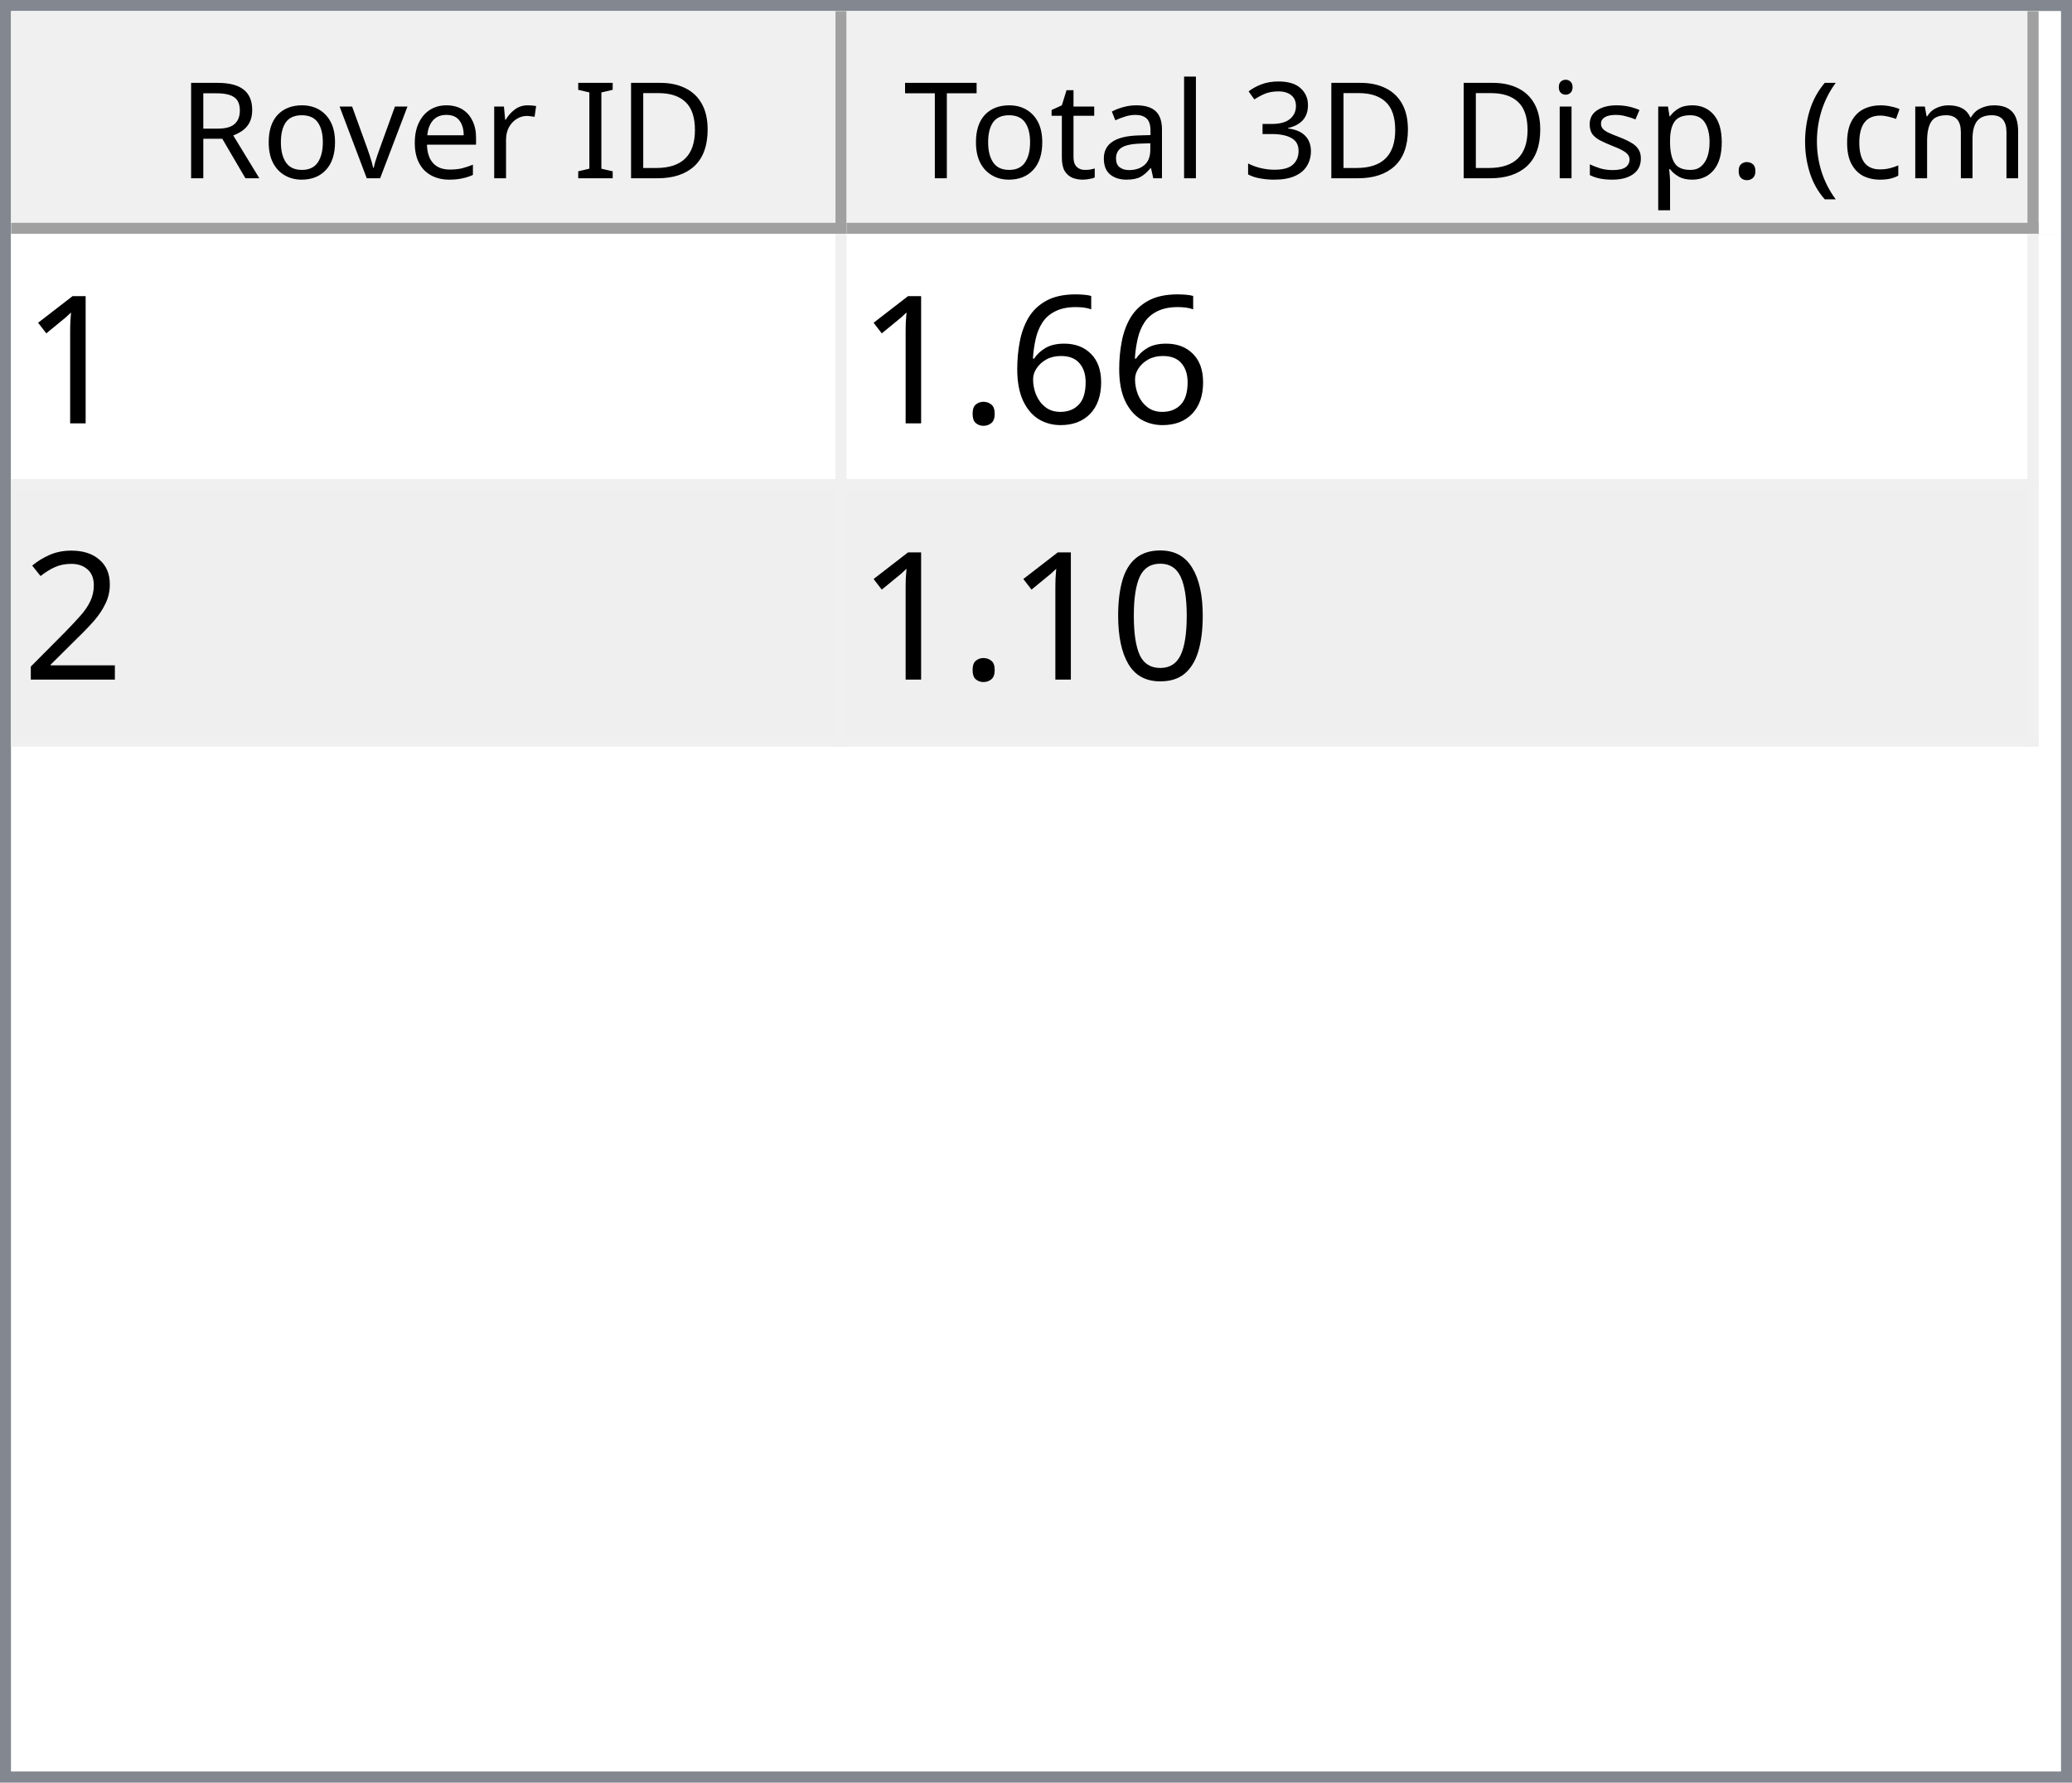
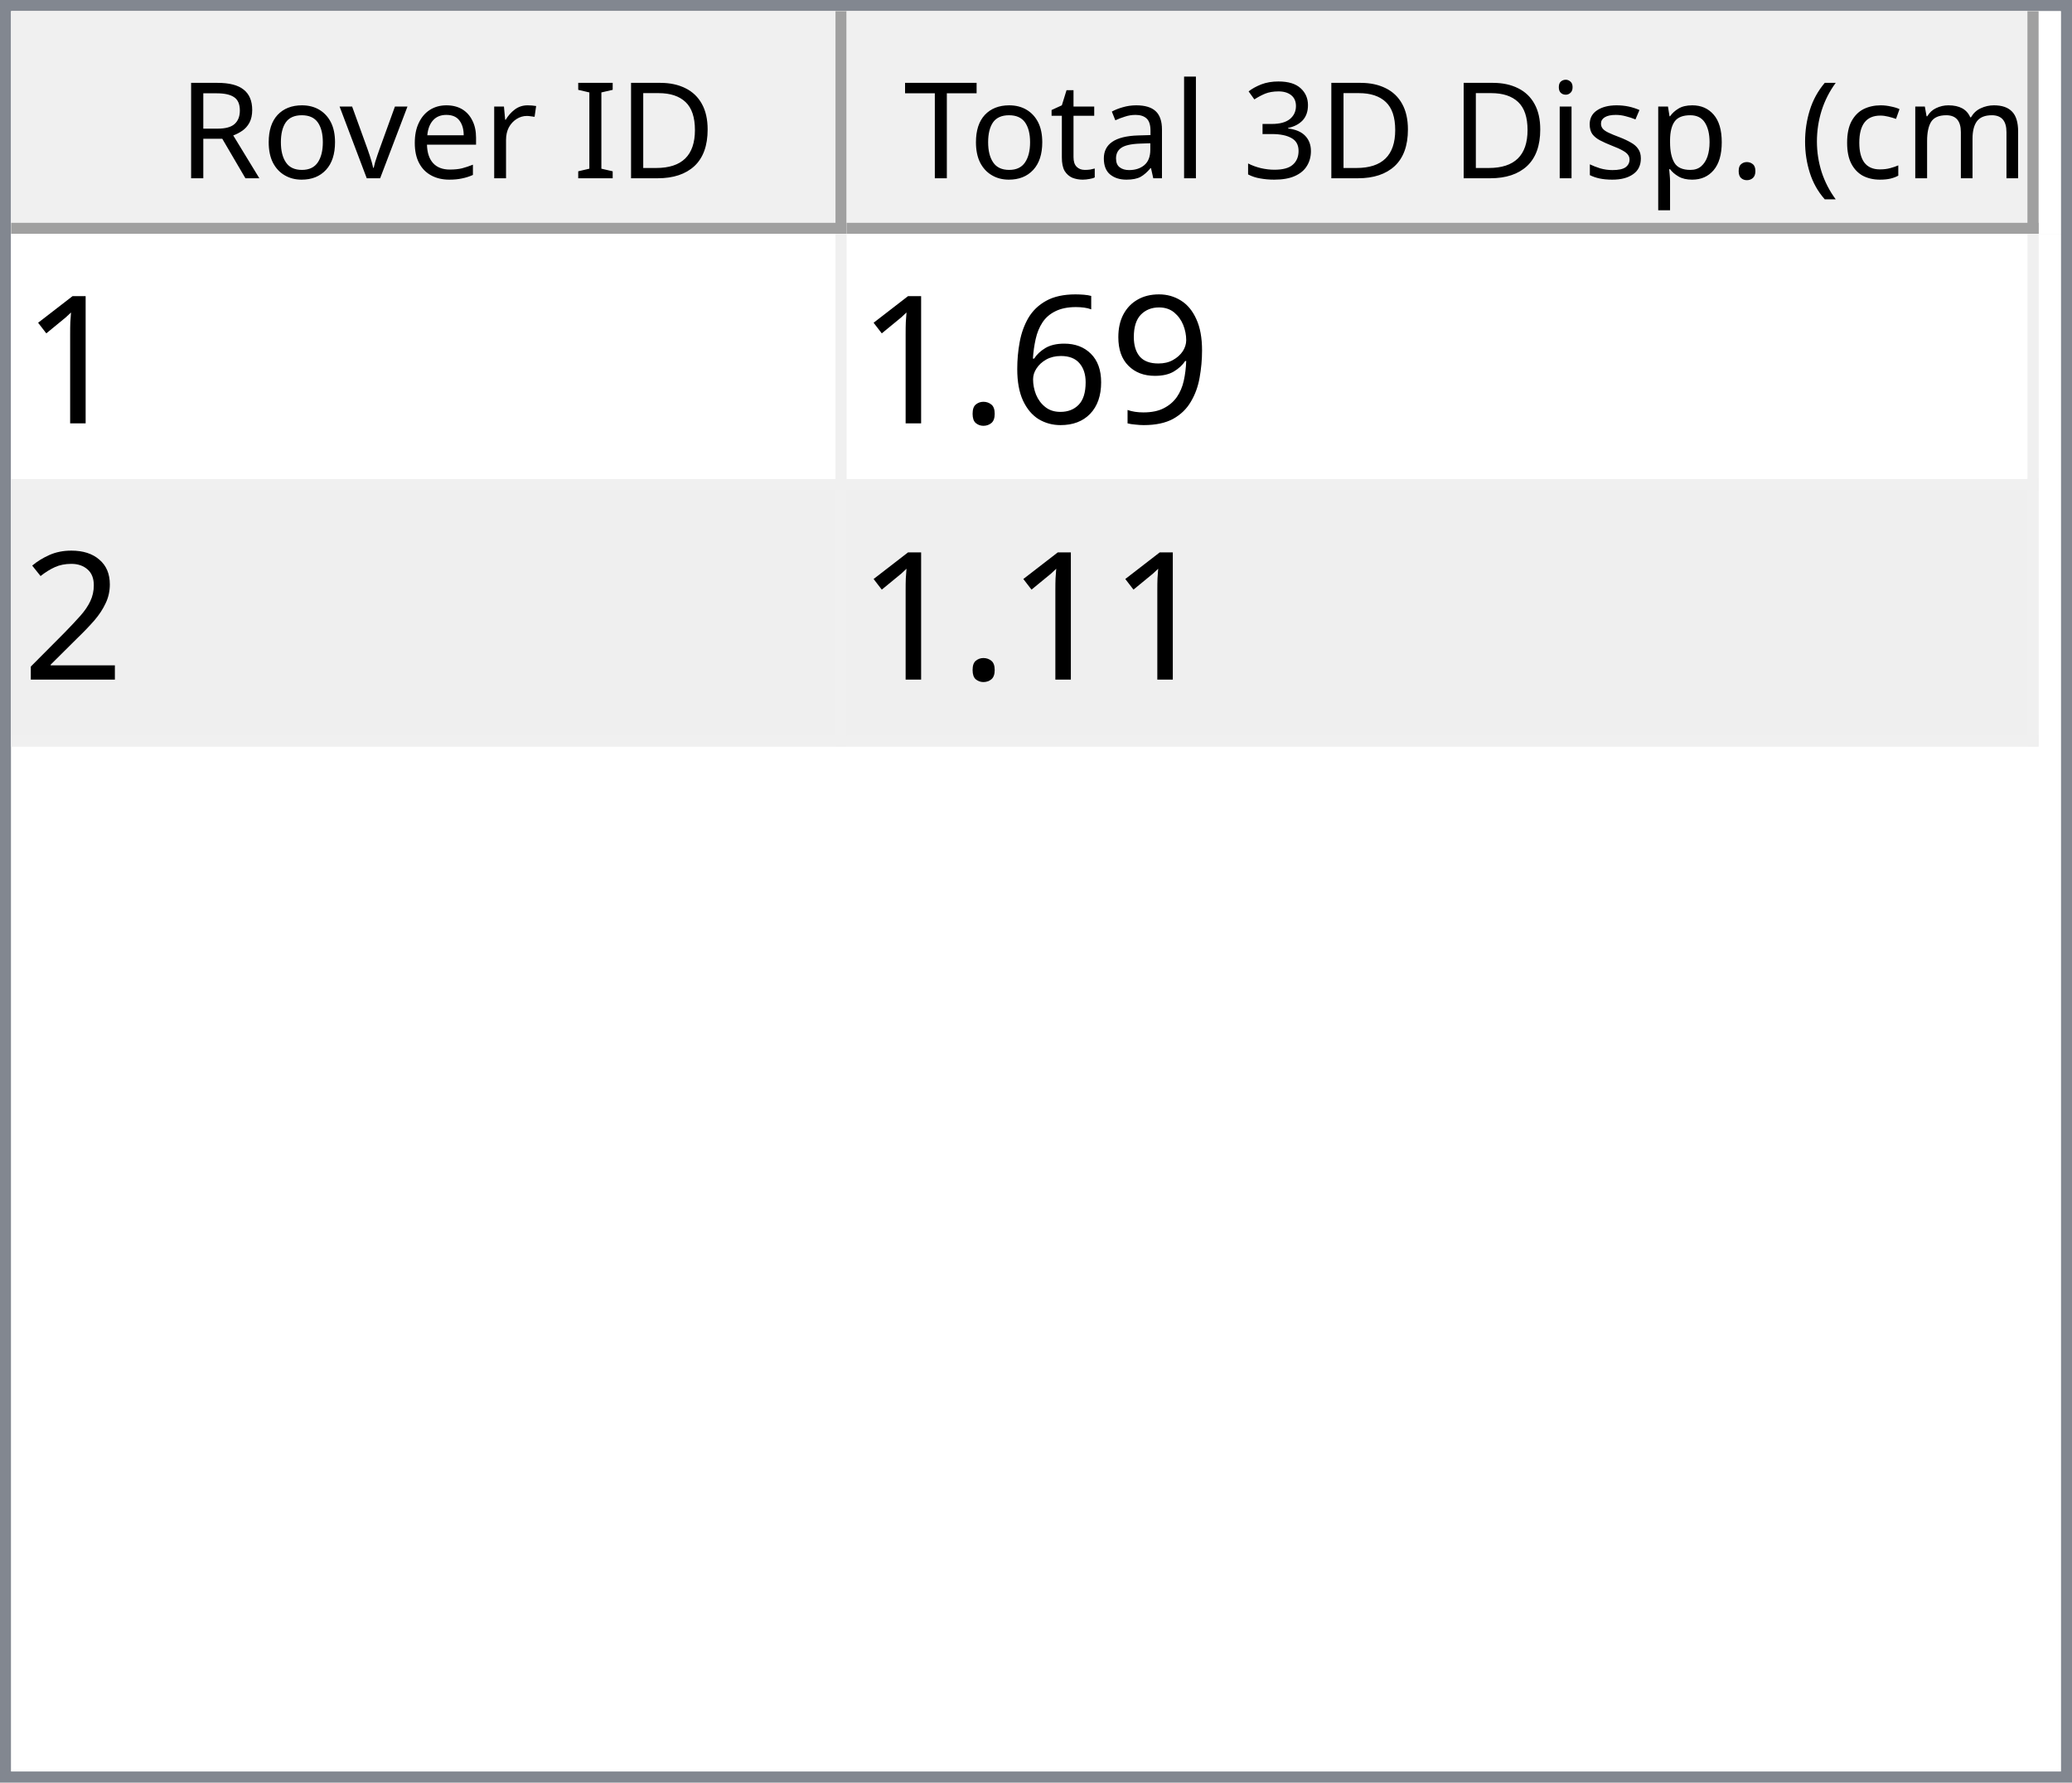
<svg xmlns="http://www.w3.org/2000/svg" style="fill-opacity:1; color-rendering:auto; color-interpolation:auto; text-rendering:auto; stroke:black; stroke-linecap:square; stroke-miterlimit:10; shape-rendering:auto; stroke-opacity:1; fill:black; stroke-dasharray:none; font-weight:normal; stroke-width:1; font-family:'Dialog'; font-style:normal; stroke-linejoin:miter; font-size:12px; stroke-dashoffset:0; image-rendering:auto;" width="186" height="160">
  <defs id="genericDefs" />
  <g>
    <defs id="defs1">
      <clipPath clipPathUnits="userSpaceOnUse" id="clipPath1">
        <path d="M0 0 L186 0 L186 160 L0 160 L0 0 Z" />
      </clipPath>
      <clipPath clipPathUnits="userSpaceOnUse" id="clipPath2">
        <path d="M0 0 L0 160 L186 160 L186 0 Z" />
      </clipPath>
      <clipPath clipPathUnits="userSpaceOnUse" id="clipPath3">
        <path d="M0 0 L0 20 L184 20 L184 0 Z" />
      </clipPath>
      <clipPath clipPathUnits="userSpaceOnUse" id="clipPath4">
        <path d="M0 0 L0 20 L75 20 L75 0 Z" />
      </clipPath>
      <clipPath clipPathUnits="userSpaceOnUse" id="clipPath5">
        <path d="M1 1 L1 19 L74 19 L74 1 Z" />
      </clipPath>
      <clipPath clipPathUnits="userSpaceOnUse" id="clipPath6">
        <path d="M0 0 L0 18 L73 18 L73 0 Z" />
      </clipPath>
      <clipPath clipPathUnits="userSpaceOnUse" id="clipPath7">
        <path d="M-0.5 -0.5 L-0.5 19.5 L74.5 19.5 L74.5 -0.5 Z" />
      </clipPath>
      <clipPath clipPathUnits="userSpaceOnUse" id="clipPath8">
        <path d="M0 0 L0 20 L107 20 L107 0 Z" />
      </clipPath>
      <clipPath clipPathUnits="userSpaceOnUse" id="clipPath9">
        <path d="M1 1 L1 19 L106 19 L106 1 Z" />
      </clipPath>
      <clipPath clipPathUnits="userSpaceOnUse" id="clipPath10">
        <path d="M0 0 L0 18 L105 18 L105 0 Z" />
      </clipPath>
      <clipPath clipPathUnits="userSpaceOnUse" id="clipPath11">
        <path d="M-0.5 -0.5 L-0.5 19.5 L106.5 19.5 L106.5 -0.5 Z" />
      </clipPath>
      <clipPath clipPathUnits="userSpaceOnUse" id="clipPath12">
        <path d="M0 0 L0 138 L184 138 L184 0 Z" />
      </clipPath>
      <clipPath clipPathUnits="userSpaceOnUse" id="clipPath13">
        <path d="M0 0 L0 46 L182 46 L182 0 Z" />
      </clipPath>
      <clipPath clipPathUnits="userSpaceOnUse" id="clipPath14">
        <path d="M-0.5 -0.5 L-0.5 45.5 L181.5 45.5 L181.5 -0.5 Z" />
      </clipPath>
      <clipPath clipPathUnits="userSpaceOnUse" id="clipPath15">
        <path d="M0 0 L0 22 L74 22 L74 0 Z" />
      </clipPath>
      <clipPath clipPathUnits="userSpaceOnUse" id="clipPath16">
        <path d="M0 0 L0 22 L106 22 L106 0 Z" />
      </clipPath>
      <font horiz-adv-x="64.551" id="font1">
        <font-face ascent="107.91" descent="25.098" units-per-em="100" style="font-style:normal; font-family:Segoe UI; font-weight:normal;" />
        <missing-glyph horiz-adv-x="64.551" d="M8.109 0 L8.109 68.266 L56.453 68.266 L56.453 0 L8.109 0 ZM15.328 7.234 L49.219 7.234 L49.219 61.031 L15.328 61.031 L15.328 7.234 Z" />
        <glyph unicode="D" horiz-adv-x="70.117" d="M9.188 0 L9.188 70.016 L28.516 70.016 Q65.531 70.016 65.531 35.891 Q65.531 19.672 55.25 9.836 Q44.969 0 27.734 0 L9.188 0 ZM17.391 62.594 L17.391 7.422 L27.828 7.422 Q41.609 7.422 49.273 14.797 Q56.938 22.172 56.938 35.688 Q56.938 62.594 28.328 62.594 L17.391 62.594 Z" />
        <glyph unicode="I" horiz-adv-x="26.611" d="M17.391 0 L9.188 0 L9.188 70.016 L17.391 70.016 L17.391 0 Z" />
        <glyph unicode=" " horiz-adv-x="27.393" d="" />
        <glyph unicode="r" horiz-adv-x="34.766" d="M34.188 41.891 Q32.078 43.5 28.125 43.5 Q23 43.5 19.555 38.672 Q16.109 33.844 16.109 25.484 L16.109 0 L8.109 0 L8.109 50 L16.109 50 L16.109 39.703 L16.312 39.703 Q18.016 44.969 21.531 47.922 Q25.047 50.875 29.391 50.875 Q32.516 50.875 34.188 50.203 L34.188 41.891 Z" />
        <glyph unicode="e" horiz-adv-x="52.295" d="M48.297 23 L12.984 23 Q13.188 14.656 17.484 10.109 Q21.781 5.562 29.297 5.562 Q37.75 5.562 44.828 11.141 L44.828 3.609 Q38.234 -1.172 27.391 -1.172 Q16.797 -1.172 10.742 5.641 Q4.688 12.453 4.688 24.812 Q4.688 36.469 11.305 43.82 Q17.922 51.172 27.734 51.172 Q37.547 51.172 42.922 44.828 Q48.297 38.484 48.297 27.203 L48.297 23 ZM40.094 29.781 Q40.047 36.719 36.75 40.578 Q33.453 44.438 27.594 44.438 Q21.922 44.438 17.969 40.383 Q14.016 36.328 13.094 29.781 L40.094 29.781 Z" />
        <glyph unicode="v" horiz-adv-x="47.9" d="M47.406 50 L27.484 0 L19.625 0 L0.688 50 L9.469 50 L22.172 13.672 Q23.578 9.672 23.922 6.688 L24.125 6.688 Q24.609 10.453 25.688 13.484 L38.969 50 L47.406 50 Z" />
        <glyph unicode="o" horiz-adv-x="58.594" d="M29 -1.172 Q17.922 -1.172 11.305 5.836 Q4.688 12.844 4.688 24.422 Q4.688 37.016 11.57 44.094 Q18.453 51.172 30.172 51.172 Q41.359 51.172 47.633 44.289 Q53.906 37.406 53.906 25.203 Q53.906 13.234 47.141 6.031 Q40.375 -1.172 29 -1.172 ZM29.594 44.438 Q21.875 44.438 17.383 39.188 Q12.891 33.938 12.891 24.703 Q12.891 15.828 17.43 10.695 Q21.969 5.562 29.594 5.562 Q37.359 5.562 41.531 10.594 Q45.703 15.625 45.703 24.906 Q45.703 34.281 41.531 39.359 Q37.359 44.438 29.594 44.438 Z" />
        <glyph unicode="R" horiz-adv-x="59.814" d="M59.375 0 L49.609 0 L37.891 19.625 Q36.281 22.359 34.766 24.289 Q33.25 26.219 31.664 27.438 Q30.078 28.656 28.25 29.219 Q26.422 29.781 24.125 29.781 L17.391 29.781 L17.391 0 L9.188 0 L9.188 70.016 L30.078 70.016 Q34.672 70.016 38.555 68.867 Q42.438 67.719 45.289 65.375 Q48.141 63.031 49.758 59.547 Q51.375 56.062 51.375 51.375 Q51.375 47.703 50.273 44.656 Q49.172 41.609 47.148 39.211 Q45.125 36.812 42.266 35.133 Q39.406 33.453 35.844 32.516 L35.844 32.328 Q37.594 31.547 38.891 30.547 Q40.188 29.547 41.359 28.18 Q42.531 26.812 43.68 25.078 Q44.828 23.344 46.234 21.047 L59.375 0 ZM17.391 62.594 L17.391 37.203 L28.516 37.203 Q31.594 37.203 34.203 38.133 Q36.812 39.062 38.719 40.797 Q40.625 42.531 41.703 45.047 Q42.781 47.562 42.781 50.688 Q42.781 56.297 39.141 59.445 Q35.5 62.594 28.609 62.594 L17.391 62.594 Z" />
        <glyph unicode=")" horiz-adv-x="30.176" d="M8.297 -15.922 L1.172 -15.922 Q16.406 2.344 16.406 26.812 Q16.406 51.469 1.078 70.016 L8.297 70.016 Q23.531 52.156 23.531 26.703 Q23.531 1.375 8.297 -15.922 Z" />
        <glyph unicode="m" horiz-adv-x="86.133" d="M79.109 0 L71.094 0 L71.094 28.719 Q71.094 37.016 68.531 40.727 Q65.969 44.438 59.906 44.438 Q54.781 44.438 51.195 39.75 Q47.609 35.062 47.609 28.516 L47.609 0 L39.594 0 L39.594 29.688 Q39.594 44.438 28.219 44.438 Q22.953 44.438 19.531 40.016 Q16.109 35.594 16.109 28.516 L16.109 0 L8.109 0 L8.109 50 L16.109 50 L16.109 42.094 L16.312 42.094 Q21.625 51.172 31.844 51.172 Q36.969 51.172 40.773 48.312 Q44.578 45.453 46 40.828 Q51.562 51.172 62.594 51.172 Q79.109 51.172 79.109 30.812 L79.109 0 Z" />
        <glyph unicode="c" horiz-adv-x="46.191" d="M42.188 2.297 Q36.422 -1.172 28.516 -1.172 Q17.828 -1.172 11.258 5.789 Q4.688 12.75 4.688 23.828 Q4.688 36.188 11.766 43.68 Q18.844 51.172 30.672 51.172 Q37.25 51.172 42.281 48.734 L42.281 40.531 Q36.719 44.438 30.375 44.438 Q22.703 44.438 17.797 38.945 Q12.891 33.453 12.891 24.516 Q12.891 15.719 17.508 10.641 Q22.125 5.562 29.891 5.562 Q36.422 5.562 42.188 9.906 L42.188 2.297 Z" />
        <glyph unicode="(" horiz-adv-x="30.176" d="M29.109 -15.922 L21.969 -15.922 Q6.844 1.375 6.844 26.703 Q6.844 52.156 21.969 70.016 L29.203 70.016 Q13.875 51.469 13.875 26.812 Q13.875 2.344 29.109 -15.922 Z" />
        <glyph unicode="." horiz-adv-x="21.68" d="M10.891 -1.078 Q8.641 -1.078 7.055 0.539 Q5.469 2.156 5.469 4.391 Q5.469 6.641 7.055 8.273 Q8.641 9.906 10.891 9.906 Q13.188 9.906 14.797 8.273 Q16.406 6.641 16.406 4.391 Q16.406 2.156 14.797 0.539 Q13.188 -1.078 10.891 -1.078 Z" />
        <glyph unicode="p" horiz-adv-x="58.789" d="M16.312 7.234 L16.109 7.234 L16.109 -23 L8.109 -23 L8.109 50 L16.109 50 L16.109 41.219 L16.312 41.219 Q22.219 51.172 33.594 51.172 Q43.266 51.172 48.688 44.461 Q54.109 37.75 54.109 26.469 Q54.109 13.922 48 6.375 Q41.891 -1.172 31.297 -1.172 Q21.578 -1.172 16.312 7.234 ZM16.109 27.391 L16.109 20.406 Q16.109 14.203 20.141 9.883 Q24.172 5.562 30.375 5.562 Q37.641 5.562 41.773 11.133 Q45.906 16.703 45.906 26.609 Q45.906 34.969 42.047 39.703 Q38.188 44.438 31.594 44.438 Q24.609 44.438 20.359 39.578 Q16.109 34.719 16.109 27.391 Z" />
        <glyph unicode="s" horiz-adv-x="42.432" d="M5.078 1.812 L5.078 10.406 Q11.625 5.562 19.484 5.562 Q30.031 5.562 30.031 12.594 Q30.031 14.594 29.125 15.992 Q28.219 17.391 26.68 18.461 Q25.141 19.531 23.07 20.383 Q21 21.234 18.609 22.172 Q15.281 23.484 12.766 24.828 Q10.25 26.172 8.57 27.859 Q6.891 29.547 6.031 31.695 Q5.172 33.844 5.172 36.719 Q5.172 40.234 6.789 42.945 Q8.406 45.656 11.086 47.484 Q13.766 49.312 17.211 50.242 Q20.656 51.172 24.312 51.172 Q30.812 51.172 35.938 48.922 L35.938 40.828 Q30.422 44.438 23.25 44.438 Q21 44.438 19.195 43.922 Q17.391 43.406 16.094 42.477 Q14.797 41.547 14.086 40.258 Q13.375 38.969 13.375 37.406 Q13.375 35.453 14.086 34.133 Q14.797 32.812 16.164 31.789 Q17.531 30.766 19.484 29.938 Q21.438 29.109 23.922 28.125 Q27.25 26.859 29.883 25.516 Q32.516 24.172 34.375 22.484 Q36.234 20.797 37.234 18.602 Q38.234 16.406 38.234 13.375 Q38.234 9.672 36.602 6.938 Q34.969 4.203 32.234 2.398 Q29.5 0.594 25.93 -0.289 Q22.359 -1.172 18.453 -1.172 Q10.75 -1.172 5.078 1.812 Z" />
        <glyph unicode="i" horiz-adv-x="24.219" d="M12.203 62.703 Q10.062 62.703 8.547 64.164 Q7.031 65.625 7.031 67.875 Q7.031 70.125 8.547 71.609 Q10.062 73.094 12.203 73.094 Q14.406 73.094 15.945 71.609 Q17.484 70.125 17.484 67.875 Q17.484 65.719 15.945 64.211 Q14.406 62.703 12.203 62.703 ZM16.109 0 L8.109 0 L8.109 50 L16.109 50 L16.109 0 Z" />
        <glyph unicode="3" horiz-adv-x="53.906" d="M46.531 19.828 Q46.531 15.094 44.75 11.211 Q42.969 7.328 39.719 4.57 Q36.469 1.812 31.93 0.297 Q27.391 -1.219 21.922 -1.219 Q11.922 -1.219 6 2.594 L6 11.188 Q13.094 5.609 22.219 5.609 Q25.875 5.609 28.828 6.539 Q31.781 7.469 33.906 9.227 Q36.031 10.984 37.18 13.477 Q38.328 15.969 38.328 19.094 Q38.328 32.812 18.797 32.812 L12.984 32.812 L12.984 39.594 L18.5 39.594 Q35.797 39.594 35.797 52.484 Q35.797 64.406 22.609 64.406 Q15.188 64.406 8.688 59.422 L8.688 67.188 Q15.375 71.188 24.609 71.188 Q29 71.188 32.57 69.969 Q36.141 68.75 38.68 66.555 Q41.219 64.359 42.609 61.281 Q44 58.203 44 54.5 Q44 40.672 30.031 36.719 L30.031 36.531 Q33.594 36.141 36.625 34.797 Q39.656 33.453 41.852 31.305 Q44.047 29.156 45.289 26.25 Q46.531 23.344 46.531 19.828 Z" />
        <glyph unicode="l" horiz-adv-x="24.219" d="M16.109 0 L8.109 0 L8.109 74.031 L16.109 74.031 L16.109 0 Z" />
        <glyph unicode="a" horiz-adv-x="50.879" d="M43.891 0 L35.891 0 L35.891 7.812 L35.688 7.812 Q30.469 -1.172 20.312 -1.172 Q12.844 -1.172 8.617 2.781 Q4.391 6.734 4.391 13.281 Q4.391 27.297 20.906 29.594 L35.891 31.688 Q35.891 44.438 25.594 44.438 Q16.547 44.438 9.281 38.281 L9.281 46.484 Q16.656 51.172 26.266 51.172 Q43.891 51.172 43.891 32.516 L43.891 0 ZM35.891 25.297 L23.828 23.641 Q18.266 22.859 15.43 20.875 Q12.594 18.891 12.594 13.875 Q12.594 10.203 15.211 7.883 Q17.828 5.562 22.172 5.562 Q28.125 5.562 32.008 9.742 Q35.891 13.922 35.891 20.312 L35.891 25.297 Z" />
        <glyph unicode="t" horiz-adv-x="33.887" d="M31.297 0.484 Q28.469 -1.078 23.828 -1.078 Q10.688 -1.078 10.688 13.578 L10.688 43.172 L2.094 43.172 L2.094 50 L10.688 50 L10.688 62.203 L18.703 64.797 L18.703 50 L31.297 50 L31.297 43.172 L18.703 43.172 L18.703 14.984 Q18.703 9.969 20.414 7.82 Q22.125 5.672 26.078 5.672 Q29.109 5.672 31.297 7.328 L31.297 0.484 Z" />
        <glyph unicode="T" horiz-adv-x="52.393" d="M50.594 62.594 L30.375 62.594 L30.375 0 L22.172 0 L22.172 62.594 L2 62.594 L2 70.016 L50.594 70.016 L50.594 62.594 Z" />
      </font>
      <font horiz-adv-x="75.0" id="font2">
        <font-face ascent="100.537" descent="21.973" units-per-em="100" style="font-style:normal; font-family:sans-serif; font-weight:normal;" />
        <missing-glyph horiz-adv-x="75.0" d="M12.5 0 L12.5 62.5 L62.5 62.5 L62.5 0 L12.5 0 ZM14.062 1.562 L60.938 1.562 L60.938 60.938 L14.062 60.938 L14.062 1.562 Z" />
        <glyph unicode="1" horiz-adv-x="55.615" d="M37.25 0 L28.469 0 L28.469 56 Q25.297 52.984 20.141 49.953 Q14.984 46.922 10.891 45.406 L10.891 53.906 Q18.266 57.375 23.781 62.305 Q29.297 67.234 31.594 71.875 L37.25 71.875 L37.25 0 Z" />
+         <glyph unicode="9" horiz-adv-x="55.615" d="M5.469 16.547 L13.922 17.328 Q14.984 11.375 18.016 8.688 Q21.047 6 25.781 6 Q29.828 6 32.883 7.859 Q35.938 9.719 37.891 12.82 Q39.844 15.922 41.164 21.195 Q42.484 26.469 42.484 31.938 Q42.484 32.516 42.438 33.688 Q39.797 29.5 35.234 26.883 Q30.672 24.266 25.344 24.266 Q16.453 24.266 10.305 30.711 Q4.156 37.156 4.156 47.703 Q4.156 58.594 10.578 65.234 Q17 71.875 26.656 71.875 Q33.641 71.875 39.43 68.117 Q45.219 64.359 48.219 57.398 Q51.219 50.438 51.219 37.25 Q51.219 23.531 48.242 15.406 Q45.266 7.281 39.383 3.031 Q33.5 -1.219 25.594 -1.219 Q17.188 -1.219 11.867 3.445 Q6.547 8.109 5.469 16.547 ZM41.453 48.141 Q41.453 55.719 37.43 60.156 Q33.406 64.594 27.734 64.594 Q21.875 64.594 17.531 59.812 Q13.188 55.031 13.188 47.406 Q13.188 40.578 17.312 36.305 Q21.438 32.031 27.484 32.031 Q33.594 32.031 37.523 36.305 Q41.453 40.578 41.453 48.141 Z" />
        <glyph unicode="6" horiz-adv-x="55.615" d="M49.75 54.047 L41.016 53.375 Q39.844 58.547 37.703 60.891 Q34.125 64.656 28.906 64.656 Q24.703 64.656 21.531 62.312 Q17.391 59.281 14.992 53.469 Q12.594 47.656 12.5 36.922 Q15.672 41.75 20.266 44.094 Q24.859 46.438 29.891 46.438 Q38.672 46.438 44.852 39.969 Q51.031 33.5 51.031 23.25 Q51.031 16.5 48.125 10.719 Q45.219 4.938 40.141 1.859 Q35.062 -1.219 28.609 -1.219 Q17.625 -1.219 10.695 6.859 Q3.766 14.938 3.766 33.5 Q3.766 54.25 11.422 63.672 Q18.109 71.875 29.438 71.875 Q37.891 71.875 43.289 67.141 Q48.688 62.406 49.75 54.047 ZM13.875 23.188 Q13.875 18.656 15.797 14.508 Q17.719 10.359 21.188 8.18 Q24.656 6 28.469 6 Q34.031 6 38.039 10.492 Q42.047 14.984 42.047 22.703 Q42.047 30.125 38.086 34.398 Q34.125 38.672 28.125 38.672 Q22.172 38.672 18.023 34.398 Q13.875 30.125 13.875 23.188 Z" />
        <glyph unicode="." horiz-adv-x="27.783" d="M9.078 0 L9.078 10.016 L19.094 10.016 L19.094 0 L9.078 0 Z" />
        <glyph unicode="2" horiz-adv-x="55.615" d="M50.344 8.453 L50.344 0 L3.031 0 Q2.938 3.172 4.047 6.109 Q5.859 10.938 9.836 15.625 Q13.812 20.312 21.344 26.469 Q33.016 36.031 37.117 41.625 Q41.219 47.219 41.219 52.203 Q41.219 57.422 37.477 61.008 Q33.734 64.594 27.734 64.594 Q21.391 64.594 17.578 60.789 Q13.766 56.984 13.719 50.25 L4.688 51.172 Q5.609 61.281 11.664 66.578 Q17.719 71.875 27.938 71.875 Q38.234 71.875 44.242 66.164 Q50.25 60.453 50.25 52 Q50.25 47.703 48.492 43.555 Q46.734 39.406 42.656 34.812 Q38.578 30.219 29.109 22.219 Q21.188 15.578 18.945 13.211 Q16.703 10.844 15.234 8.453 L50.344 8.453 Z" />
-         <glyph unicode="0" horiz-adv-x="55.615" d="M4.156 35.297 Q4.156 48 6.766 55.742 Q9.375 63.484 14.523 67.68 Q19.672 71.875 27.484 71.875 Q33.25 71.875 37.594 69.555 Q41.938 67.234 44.773 62.867 Q47.609 58.5 49.219 52.227 Q50.828 45.953 50.828 35.297 Q50.828 22.703 48.242 14.969 Q45.656 7.234 40.508 3.008 Q35.359 -1.219 27.484 -1.219 Q17.141 -1.219 11.234 6.203 Q4.156 15.141 4.156 35.297 ZM13.188 35.297 Q13.188 17.672 17.312 11.836 Q21.438 6 27.484 6 Q33.547 6 37.672 11.859 Q41.797 17.719 41.797 35.297 Q41.797 52.984 37.672 58.789 Q33.547 64.594 27.391 64.594 Q21.344 64.594 17.719 59.469 Q13.188 52.938 13.188 35.297 Z" />
      </font>
    </defs>
    <g style="fill:white; stroke:white;">
      <rect x="0" y="0" width="186" style="clip-path:url(#clipPath1); stroke:none;" height="160" />
    </g>
    <g style="fill:white; text-rendering:optimizeSpeed; color-rendering:optimizeSpeed; image-rendering:optimizeSpeed; shape-rendering:crispEdges; stroke:white; color-interpolation:sRGB;">
      <rect x="0" width="186" height="160" y="0" style="stroke:none;" />
      <path style="stroke:none;" d="M0 160 L186 160 L186 0 L0 0 Z" />
    </g>
    <g style="fill:rgb(240,240,240); font-family:'Segoe UI'; stroke:rgb(240,240,240);">
      <rect x="0" y="0" width="186" style="clip-path:url(#clipPath2); stroke:none;" height="160" />
    </g>
    <g style="fill:rgb(130,135,144); font-family:'Segoe UI'; stroke:rgb(130,135,144);">
      <path d="M0 0 L186 0 L186 160 L0 160 L0 0 ZM1 1 L185 1 L185 159 L1 159 L1 1 Z" style="fill-rule:evenodd; clip-path:url(#clipPath2); stroke:none;" />
    </g>
    <g style="fill:white; font-family:'Segoe UI'; stroke:white;" transform="translate(1,1)">
      <rect x="0" y="0" width="184" style="clip-path:url(#clipPath3); stroke:none;" height="20" />
    </g>
    <g style="fill:rgb(240,240,240); font-family:'Segoe UI'; stroke:rgb(240,240,240);" transform="translate(1,1)">
      <rect x="0" y="0" width="75" style="clip-path:url(#clipPath4); stroke:none;" height="20" />
    </g>
    <g style="font-family:'Segoe UI';" transform="translate(2,2)">
      <text x="14" xml:space="preserve" y="14" style="clip-path:url(#clipPath6); stroke:none;">Rover ID</text>
    </g>
    <g style="fill:rgb(160,160,160); font-family:'Segoe UI'; stroke:rgb(160,160,160); stroke-linejoin:bevel;" transform="translate(1.5,1.5)">
      <line x1="74" x2="74" y1="0" style="fill:none; clip-path:url(#clipPath7);" y2="19" />
    </g>
    <g style="fill:rgb(160,160,160); font-family:'Segoe UI'; stroke:rgb(160,160,160); stroke-linejoin:bevel;" transform="matrix(1,0,0,1,1,1) translate(0.5,0.5)">
      <line x1="0" x2="74" y1="19" style="fill:none; clip-path:url(#clipPath7);" y2="19" />
    </g>
    <g style="fill:rgb(240,240,240); font-family:'Segoe UI'; stroke:rgb(240,240,240);" transform="translate(76,1)">
      <rect x="0" y="0" width="107" style="clip-path:url(#clipPath8); stroke:none;" height="20" />
    </g>
    <g style="font-family:'Segoe UI';" transform="translate(77,2)">
      <text x="1" xml:space="preserve" y="14" style="clip-path:url(#clipPath10); stroke:none;"> Total 3D Disp. (cm)</text>
    </g>
    <g style="fill:rgb(160,160,160); font-family:'Segoe UI'; stroke:rgb(160,160,160); stroke-linejoin:bevel;" transform="translate(76.5,1.5)">
      <line x1="106" x2="106" y1="0" style="fill:none; clip-path:url(#clipPath11);" y2="19" />
    </g>
    <g style="fill:rgb(160,160,160); font-family:'Segoe UI'; stroke:rgb(160,160,160); stroke-linejoin:bevel;" transform="matrix(1,0,0,1,76,1) translate(0.5,0.5)">
      <line x1="0" x2="106" y1="19" style="fill:none; clip-path:url(#clipPath11);" y2="19" />
    </g>
    <g style="fill:white; font-family:'Segoe UI'; stroke:white;" transform="translate(1,21)">
      <rect x="0" y="0" width="184" style="clip-path:url(#clipPath12); stroke:none;" height="138" />
    </g>
    <g style="fill:rgb(240,240,240); font-size:16px; font-family:sans-serif; stroke:rgb(240,240,240);" transform="translate(1,21)">
      <rect x="0" y="0" width="182" style="clip-path:url(#clipPath13); stroke:none;" height="46" />
      <line transform="translate(0.5,0.5)" x1="0" x2="181" y1="22" style="clip-path:url(#clipPath14); fill:none; stroke-linejoin:bevel;" y2="22" />
    </g>
    <g transform="matrix(1,0,0,1,1,21) translate(0.5,0.5)" style="fill:rgb(240,240,240); font-size:16px; font-family:sans-serif; stroke:rgb(240,240,240); stroke-linejoin:bevel;">
      <line x1="0" x2="181" y1="45" style="fill:none; clip-path:url(#clipPath14);" y2="45" />
    </g>
    <g transform="matrix(1,0,0,1,1,21) translate(0.5,0.5)" style="fill:rgb(240,240,240); font-size:16px; font-family:sans-serif; stroke:rgb(240,240,240); stroke-linejoin:bevel;">
      <line x1="74" x2="74" y1="0" style="fill:none; clip-path:url(#clipPath14);" y2="45" />
    </g>
    <g transform="matrix(1,0,0,1,1,21) translate(0.5,0.5)" style="fill:rgb(240,240,240); font-size:16px; font-family:sans-serif; stroke:rgb(240,240,240); stroke-linejoin:bevel;">
      <line x1="181" x2="181" y1="0" style="fill:none; clip-path:url(#clipPath14);" y2="45" />
    </g>
    <g style="fill:white; font-size:16px; font-family:sans-serif; stroke:white;" transform="matrix(1,0,0,1,1,21)">
      <rect x="0" y="0" width="74" style="clip-path:url(#clipPath15); stroke:none;" height="22" />
      <text x="1" y="17" style="fill:black; clip-path:url(#clipPath15); stroke:none;" xml:space="preserve">1</text>
    </g>
    <g style="fill:white; font-size:16px; font-family:sans-serif; stroke:white;" transform="matrix(1,0,0,1,1,21) translate(75,0)">
      <rect x="0" y="0" width="106" style="clip-path:url(#clipPath16); stroke:none;" height="22" />
-       <text x="1" y="17" style="fill:black; clip-path:url(#clipPath16); stroke:none;" xml:space="preserve">1.66</text>
+       <text x="1" y="17" style="fill:black; clip-path:url(#clipPath16); stroke:none;" xml:space="preserve">1.69</text>
    </g>
    <g style="fill:rgb(239,239,239); font-size:16px; font-family:sans-serif; stroke:rgb(239,239,239);" transform="matrix(1,0,0,1,1,21) translate(0,23)">
      <rect x="0" y="0" width="74" style="clip-path:url(#clipPath15); stroke:none;" height="22" />
      <text x="1" y="17" style="fill:black; clip-path:url(#clipPath15); stroke:none;" xml:space="preserve">2</text>
    </g>
    <g style="fill:rgb(239,239,239); font-size:16px; font-family:sans-serif; stroke:rgb(239,239,239);" transform="matrix(1,0,0,1,1,21) translate(75,23)">
      <rect x="0" y="0" width="106" style="clip-path:url(#clipPath16); stroke:none;" height="22" />
-       <text x="1" y="17" style="fill:black; clip-path:url(#clipPath16); stroke:none;" xml:space="preserve">1.10</text>
+       <text x="1" y="17" style="fill:black; clip-path:url(#clipPath16); stroke:none;" xml:space="preserve">1.11</text>
    </g>
  </g>
</svg>
